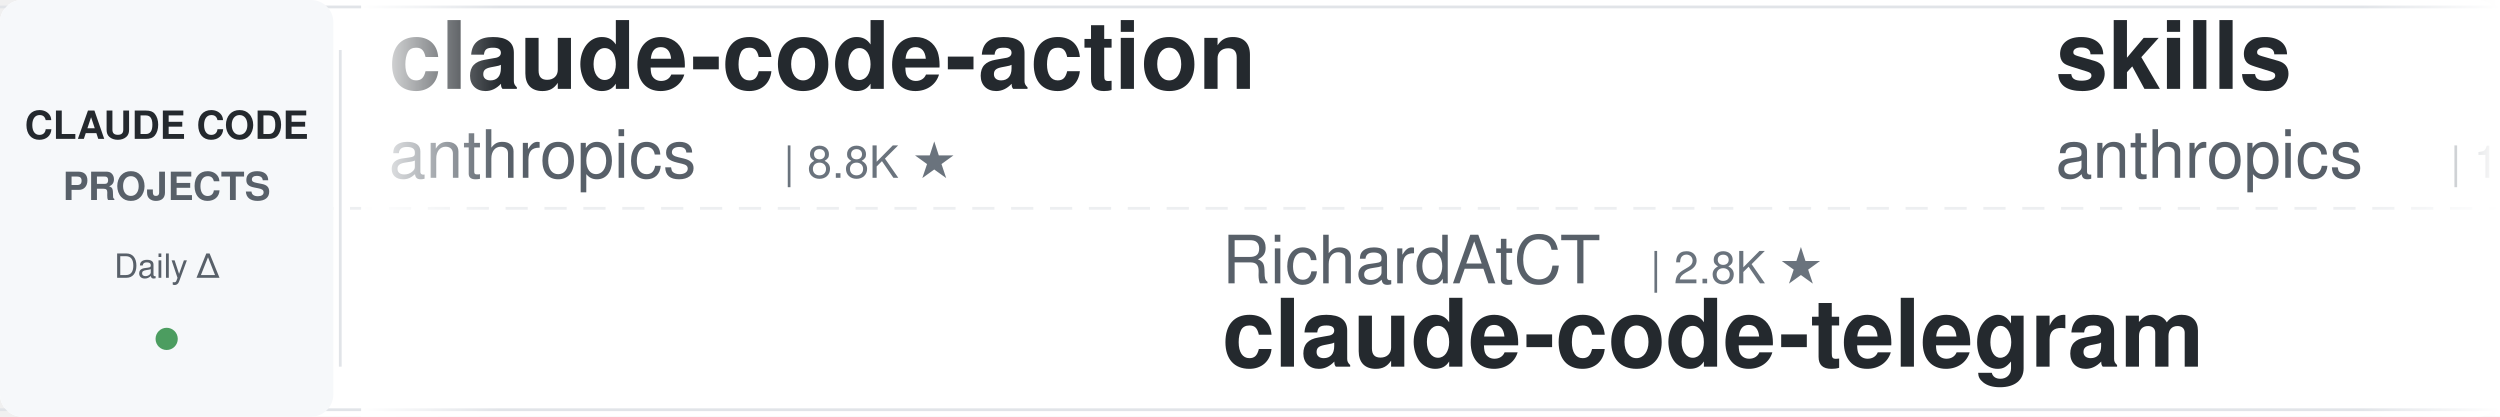
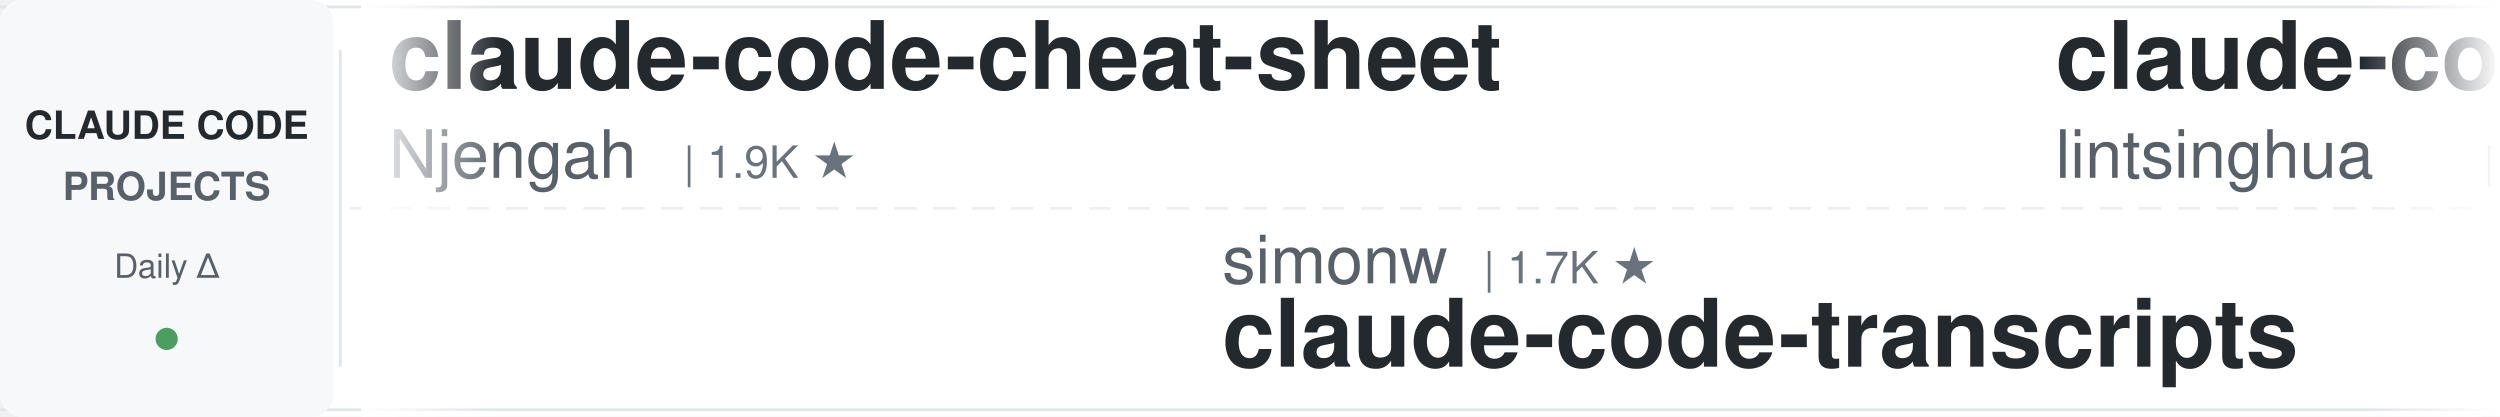
<svg xmlns="http://www.w3.org/2000/svg" width="900" height="150">
  <defs>
    <linearGradient id="leftFade" x1="0%" y1="0%" x2="100%" y2="0%">
      <stop offset="0%" style="stop-color:#ffffff;stop-opacity:1" />
      <stop offset="100%" style="stop-color:#ffffff;stop-opacity:0" />
    </linearGradient>
    <linearGradient id="rightFade" x1="0%" y1="0%" x2="100%" y2="0%">
      <stop offset="0%" style="stop-color:#ffffff;stop-opacity:0" />
      <stop offset="100%" style="stop-color:#ffffff;stop-opacity:1" />
    </linearGradient>
  </defs>
  <rect width="900" height="150" fill="#ffffff" rx="8" />
  <rect x="0" y="2" width="900" height="1" fill="#e1e4e8" />
  <rect x="0" y="147" width="900" height="1" fill="#e1e4e8" />
  <line x1="0" y1="75" x2="900" y2="75" stroke="#e1e4e8" stroke-width="1" stroke-dasharray="8 6" opacity="0.6" />
  <rect x="0" y="0" width="120" height="150" fill="#f6f8fa" rx="8" />
  <text x="60" y="50" font-family="-apple-system, BlinkMacSystemFont, 'Segoe UI', Helvetica, Arial, sans-serif" font-size="14" font-weight="600" fill="#24292e" text-anchor="middle">CLAUDE CODE</text>
  <text x="60" y="72" font-family="-apple-system, BlinkMacSystemFont, 'Segoe UI', Helvetica, Arial, sans-serif" font-size="14" font-weight="600" fill="#586069" text-anchor="middle">PROJECTS</text>
  <text x="60" y="100" font-family="-apple-system, BlinkMacSystemFont, 'Segoe UI', Helvetica, Arial, sans-serif" font-size="12" font-weight="500" fill="#586069" text-anchor="middle">Daily Δ</text>
  <circle cx="60" cy="122" r="4" fill="#22863a" opacity="0.8" />
  <rect x="122" y="18" width="1" height="114" fill="#e1e4e8" />
  <clipPath id="tickerClip">
    <rect x="130" y="0" width="770" height="150" />
  </clipPath>
  <g clip-path="url(#tickerClip)">
    <g id="tickerItems">
      <animateTransform attributeName="transform" attributeType="XML" type="translate" from="0 0" to="-3000 0" dur="54s" repeatCount="indefinite" />
      <g transform="translate(0, 0)">
-         <text x="140" y="32" font-family="-apple-system, BlinkMacSystemFont, 'Segoe UI', Helvetica, Arial, sans-serif" font-size="34" font-weight="600" fill="#24292e">claude-code-action</text>
-         <text x="140" y="64" font-family="-apple-system, BlinkMacSystemFont, 'Segoe UI', Helvetica, Arial, sans-serif" font-size="24" font-weight="400" fill="#586069">anthropics</text>
-         <text x="282" y="64" font-family="-apple-system, BlinkMacSystemFont, 'Segoe UI', Helvetica, Arial, sans-serif" font-size="16" font-weight="500" fill="#6a737d">| 8.8K ★</text>
+         <text x="140" y="32" font-family="-apple-system, BlinkMacSystemFont, 'Segoe UI', Helvetica, Arial, sans-serif" font-size="34" font-weight="600" fill="#24292e">claude-code-cheat-sheet</text>
+         <text x="140" y="64" font-family="-apple-system, BlinkMacSystemFont, 'Segoe UI', Helvetica, Arial, sans-serif" font-size="24" font-weight="400" fill="#586069">Njengah</text>
+         <text x="246" y="64" font-family="-apple-system, BlinkMacSystemFont, 'Segoe UI', Helvetica, Arial, sans-serif" font-size="16" font-weight="500" fill="#6a737d">| 1.9K ★</text>
      </g>
      <g transform="translate(300, 0)">
-         <text x="140" y="102" font-family="-apple-system, BlinkMacSystemFont, 'Segoe UI', Helvetica, Arial, sans-serif" font-size="24" font-weight="400" fill="#586069">RichardAtCT</text>
-         <text x="294" y="102" font-family="-apple-system, BlinkMacSystemFont, 'Segoe UI', Helvetica, Arial, sans-serif" font-size="16" font-weight="500" fill="#6a737d">| 2.8K ★</text>
-         <text x="140" y="132" font-family="-apple-system, BlinkMacSystemFont, 'Segoe UI', Helvetica, Arial, sans-serif" font-size="34" font-weight="600" fill="#24292e">claude-code-telegram</text>
+         <text x="140" y="102" font-family="-apple-system, BlinkMacSystemFont, 'Segoe UI', Helvetica, Arial, sans-serif" font-size="24" font-weight="400" fill="#586069">simonw</text>
+         <text x="234" y="102" font-family="-apple-system, BlinkMacSystemFont, 'Segoe UI', Helvetica, Arial, sans-serif" font-size="16" font-weight="500" fill="#6a737d">| 1.7K ★</text>
+         <text x="140" y="132" font-family="-apple-system, BlinkMacSystemFont, 'Segoe UI', Helvetica, Arial, sans-serif" font-size="34" font-weight="600" fill="#24292e">claude-code-transcripts</text>
      </g>
      <g transform="translate(600, 0)">
-         <text x="140" y="32" font-family="-apple-system, BlinkMacSystemFont, 'Segoe UI', Helvetica, Arial, sans-serif" font-size="34" font-weight="600" fill="#24292e">skills</text>
-         <text x="140" y="64" font-family="-apple-system, BlinkMacSystemFont, 'Segoe UI', Helvetica, Arial, sans-serif" font-size="24" font-weight="400" fill="#586069">anthropics</text>
-         <text x="282" y="64" font-family="-apple-system, BlinkMacSystemFont, 'Segoe UI', Helvetica, Arial, sans-serif" font-size="16" font-weight="500" fill="#6a737d">| 175.4K ★</text>
-       </g>
-       <g transform="translate(900, 0)">
-         <text x="140" y="102" font-family="-apple-system, BlinkMacSystemFont, 'Segoe UI', Helvetica, Arial, sans-serif" font-size="24" font-weight="400" fill="#586069">luyao618</text>
-         <text x="258" y="102" font-family="-apple-system, BlinkMacSystemFont, 'Segoe UI', Helvetica, Arial, sans-serif" font-size="16" font-weight="500" fill="#6a737d">| 1.7K ★</text>
-         <text x="140" y="132" font-family="-apple-system, BlinkMacSystemFont, 'Segoe UI', Helvetica, Arial, sans-serif" font-size="34" font-weight="600" fill="#24292e">Claude-Code-Source-Study</text>
-       </g>
-       <g transform="translate(1200, 0)">
-         <text x="140" y="32" font-family="-apple-system, BlinkMacSystemFont, 'Segoe UI', Helvetica, Arial, sans-serif" font-size="34" font-weight="600" fill="#24292e">Open-ClaudeCode</text>
-         <text x="140" y="64" font-family="-apple-system, BlinkMacSystemFont, 'Segoe UI', Helvetica, Arial, sans-serif" font-size="24" font-weight="400" fill="#586069">LING71671</text>
-         <text x="270" y="64" font-family="-apple-system, BlinkMacSystemFont, 'Segoe UI', Helvetica, Arial, sans-serif" font-size="16" font-weight="500" fill="#6a737d">| 948 ★</text>
-       </g>
-       <g transform="translate(1500, 0)">
-         <text x="140" y="102" font-family="-apple-system, BlinkMacSystemFont, 'Segoe UI', Helvetica, Arial, sans-serif" font-size="24" font-weight="400" fill="#586069">SeemSeam</text>
-         <text x="258" y="102" font-family="-apple-system, BlinkMacSystemFont, 'Segoe UI', Helvetica, Arial, sans-serif" font-size="16" font-weight="500" fill="#6a737d">| 3.5K ★</text>
-         <text x="140" y="132" font-family="-apple-system, BlinkMacSystemFont, 'Segoe UI', Helvetica, Arial, sans-serif" font-size="34" font-weight="600" fill="#24292e">claude_codex_bridge</text>
-       </g>
-       <g transform="translate(1800, 0)">
-         <text x="140" y="32" font-family="-apple-system, BlinkMacSystemFont, 'Segoe UI', Helvetica, Arial, sans-serif" font-size="34" font-weight="600" fill="#24292e">claude-code-local</text>
-         <text x="140" y="64" font-family="-apple-system, BlinkMacSystemFont, 'Segoe UI', Helvetica, Arial, sans-serif" font-size="24" font-weight="400" fill="#586069">nicedreamzapp</text>
-         <text x="318" y="64" font-family="-apple-system, BlinkMacSystemFont, 'Segoe UI', Helvetica, Arial, sans-serif" font-size="16" font-weight="500" fill="#6a737d">| 3.3K ★</text>
-       </g>
-       <g transform="translate(2100, 0)">
-         <text x="140" y="102" font-family="-apple-system, BlinkMacSystemFont, 'Segoe UI', Helvetica, Arial, sans-serif" font-size="24" font-weight="400" fill="#586069">VILA-Lab</text>
-         <text x="258" y="102" font-family="-apple-system, BlinkMacSystemFont, 'Segoe UI', Helvetica, Arial, sans-serif" font-size="16" font-weight="500" fill="#6a737d">| 2.1K ★</text>
-         <text x="140" y="132" font-family="-apple-system, BlinkMacSystemFont, 'Segoe UI', Helvetica, Arial, sans-serif" font-size="34" font-weight="600" fill="#24292e">Dive-into-Claude-Code</text>
-       </g>
-       <g transform="translate(2400, 0)">
        <text x="140" y="32" font-family="-apple-system, BlinkMacSystemFont, 'Segoe UI', Helvetica, Arial, sans-serif" font-size="34" font-weight="600" fill="#24292e">claude-code-book</text>
        <text x="140" y="64" font-family="-apple-system, BlinkMacSystemFont, 'Segoe UI', Helvetica, Arial, sans-serif" font-size="24" font-weight="400" fill="#586069">lintsinghua</text>
        <text x="294" y="64" font-family="-apple-system, BlinkMacSystemFont, 'Segoe UI', Helvetica, Arial, sans-serif" font-size="16" font-weight="500" fill="#6a737d">| 4.2K ★</text>
      </g>
+       <g transform="translate(900, 0)">
+         <text x="140" y="102" font-family="-apple-system, BlinkMacSystemFont, 'Segoe UI', Helvetica, Arial, sans-serif" font-size="24" font-weight="400" fill="#586069">rohitg00</text>
+         <text x="258" y="102" font-family="-apple-system, BlinkMacSystemFont, 'Segoe UI', Helvetica, Arial, sans-serif" font-size="16" font-weight="500" fill="#6a737d">| 2.6K ★</text>
+         <text x="140" y="132" font-family="-apple-system, BlinkMacSystemFont, 'Segoe UI', Helvetica, Arial, sans-serif" font-size="34" font-weight="600" fill="#24292e">awesome-claude-code-tool...</text>
+       </g>
+       <g transform="translate(1200, 0)">
+         <text x="140" y="32" font-family="-apple-system, BlinkMacSystemFont, 'Segoe UI', Helvetica, Arial, sans-serif" font-size="34" font-weight="600" fill="#24292e">claude-code-settings</text>
+         <text x="140" y="64" font-family="-apple-system, BlinkMacSystemFont, 'Segoe UI', Helvetica, Arial, sans-serif" font-size="24" font-weight="400" fill="#586069">feiskyer</text>
+         <text x="258" y="64" font-family="-apple-system, BlinkMacSystemFont, 'Segoe UI', Helvetica, Arial, sans-serif" font-size="16" font-weight="500" fill="#6a737d">| 1.6K ★</text>
+       </g>
+       <g transform="translate(1500, 0)">
+         <text x="140" y="102" font-family="-apple-system, BlinkMacSystemFont, 'Segoe UI', Helvetica, Arial, sans-serif" font-size="24" font-weight="400" fill="#586069">Pimzino</text>
+         <text x="246" y="102" font-family="-apple-system, BlinkMacSystemFont, 'Segoe UI', Helvetica, Arial, sans-serif" font-size="16" font-weight="500" fill="#6a737d">| 3.9K ★</text>
+         <text x="140" y="132" font-family="-apple-system, BlinkMacSystemFont, 'Segoe UI', Helvetica, Arial, sans-serif" font-size="34" font-weight="600" fill="#24292e">claude-code-spec-workflo...</text>
+       </g>
+       <g transform="translate(1800, 0)">
+         <text x="140" y="32" font-family="-apple-system, BlinkMacSystemFont, 'Segoe UI', Helvetica, Arial, sans-serif" font-size="34" font-weight="600" fill="#24292e">claude-code-analysis</text>
+         <text x="140" y="64" font-family="-apple-system, BlinkMacSystemFont, 'Segoe UI', Helvetica, Arial, sans-serif" font-size="24" font-weight="400" fill="#586069">liuup</text>
+         <text x="222" y="64" font-family="-apple-system, BlinkMacSystemFont, 'Segoe UI', Helvetica, Arial, sans-serif" font-size="16" font-weight="500" fill="#6a737d">| 3.9K ★</text>
+       </g>
+       <g transform="translate(2100, 0)">
+         <text x="140" y="102" font-family="-apple-system, BlinkMacSystemFont, 'Segoe UI', Helvetica, Arial, sans-serif" font-size="24" font-weight="400" fill="#586069">https-deeplearning-ai</text>
+         <text x="414" y="102" font-family="-apple-system, BlinkMacSystemFont, 'Segoe UI', Helvetica, Arial, sans-serif" font-size="16" font-weight="500" fill="#6a737d">| 547 ★</text>
+         <text x="140" y="132" font-family="-apple-system, BlinkMacSystemFont, 'Segoe UI', Helvetica, Arial, sans-serif" font-size="34" font-weight="600" fill="#24292e">sc-claude-code-files</text>
+       </g>
+       <g transform="translate(2400, 0)">
+         <text x="140" y="32" font-family="-apple-system, BlinkMacSystemFont, 'Segoe UI', Helvetica, Arial, sans-serif" font-size="34" font-weight="600" fill="#24292e">claude-code-source</text>
+         <text x="140" y="64" font-family="-apple-system, BlinkMacSystemFont, 'Segoe UI', Helvetica, Arial, sans-serif" font-size="24" font-weight="400" fill="#586069">AprilNEA</text>
+         <text x="258" y="64" font-family="-apple-system, BlinkMacSystemFont, 'Segoe UI', Helvetica, Arial, sans-serif" font-size="16" font-weight="500" fill="#6a737d">| 391 ★</text>
+       </g>
      <g transform="translate(2700, 0)">
-         <text x="140" y="102" font-family="-apple-system, BlinkMacSystemFont, 'Segoe UI', Helvetica, Arial, sans-serif" font-size="24" font-weight="400" fill="#586069">centminmod</text>
-         <text x="282" y="102" font-family="-apple-system, BlinkMacSystemFont, 'Segoe UI', Helvetica, Arial, sans-serif" font-size="16" font-weight="500" fill="#6a737d">| 2.6K ★</text>
-         <text x="140" y="132" font-family="-apple-system, BlinkMacSystemFont, 'Segoe UI', Helvetica, Arial, sans-serif" font-size="34" font-weight="600" fill="#24292e">my-claude-code-setup</text>
+         <text x="140" y="102" font-family="-apple-system, BlinkMacSystemFont, 'Segoe UI', Helvetica, Arial, sans-serif" font-size="24" font-weight="400" fill="#586069">digitalsamba</text>
+         <text x="306" y="102" font-family="-apple-system, BlinkMacSystemFont, 'Segoe UI', Helvetica, Arial, sans-serif" font-size="16" font-weight="500" fill="#6a737d">| 2.1K ★</text>
+         <text x="140" y="132" font-family="-apple-system, BlinkMacSystemFont, 'Segoe UI', Helvetica, Arial, sans-serif" font-size="34" font-weight="600" fill="#24292e">claude-code-video-toolki...</text>
      </g>
      <g transform="translate(3000, 0)">
-         <text x="140" y="32" font-family="-apple-system, BlinkMacSystemFont, 'Segoe UI', Helvetica, Arial, sans-serif" font-size="34" font-weight="600" fill="#24292e">claude-code-action</text>
-         <text x="140" y="64" font-family="-apple-system, BlinkMacSystemFont, 'Segoe UI', Helvetica, Arial, sans-serif" font-size="24" font-weight="400" fill="#586069">anthropics</text>
-         <text x="282" y="64" font-family="-apple-system, BlinkMacSystemFont, 'Segoe UI', Helvetica, Arial, sans-serif" font-size="16" font-weight="500" fill="#6a737d">| 8.8K ★</text>
+         <text x="140" y="32" font-family="-apple-system, BlinkMacSystemFont, 'Segoe UI', Helvetica, Arial, sans-serif" font-size="34" font-weight="600" fill="#24292e">claude-code-cheat-sheet</text>
+         <text x="140" y="64" font-family="-apple-system, BlinkMacSystemFont, 'Segoe UI', Helvetica, Arial, sans-serif" font-size="24" font-weight="400" fill="#586069">Njengah</text>
+         <text x="246" y="64" font-family="-apple-system, BlinkMacSystemFont, 'Segoe UI', Helvetica, Arial, sans-serif" font-size="16" font-weight="500" fill="#6a737d">| 1.9K ★</text>
      </g>
      <g transform="translate(3300, 0)">
-         <text x="140" y="102" font-family="-apple-system, BlinkMacSystemFont, 'Segoe UI', Helvetica, Arial, sans-serif" font-size="24" font-weight="400" fill="#586069">RichardAtCT</text>
-         <text x="294" y="102" font-family="-apple-system, BlinkMacSystemFont, 'Segoe UI', Helvetica, Arial, sans-serif" font-size="16" font-weight="500" fill="#6a737d">| 2.8K ★</text>
-         <text x="140" y="132" font-family="-apple-system, BlinkMacSystemFont, 'Segoe UI', Helvetica, Arial, sans-serif" font-size="34" font-weight="600" fill="#24292e">claude-code-telegram</text>
+         <text x="140" y="102" font-family="-apple-system, BlinkMacSystemFont, 'Segoe UI', Helvetica, Arial, sans-serif" font-size="24" font-weight="400" fill="#586069">simonw</text>
+         <text x="234" y="102" font-family="-apple-system, BlinkMacSystemFont, 'Segoe UI', Helvetica, Arial, sans-serif" font-size="16" font-weight="500" fill="#6a737d">| 1.7K ★</text>
+         <text x="140" y="132" font-family="-apple-system, BlinkMacSystemFont, 'Segoe UI', Helvetica, Arial, sans-serif" font-size="34" font-weight="600" fill="#24292e">claude-code-transcripts</text>
      </g>
      <g transform="translate(3600, 0)">
-         <text x="140" y="32" font-family="-apple-system, BlinkMacSystemFont, 'Segoe UI', Helvetica, Arial, sans-serif" font-size="34" font-weight="600" fill="#24292e">skills</text>
-         <text x="140" y="64" font-family="-apple-system, BlinkMacSystemFont, 'Segoe UI', Helvetica, Arial, sans-serif" font-size="24" font-weight="400" fill="#586069">anthropics</text>
-         <text x="282" y="64" font-family="-apple-system, BlinkMacSystemFont, 'Segoe UI', Helvetica, Arial, sans-serif" font-size="16" font-weight="500" fill="#6a737d">| 175.4K ★</text>
+         <text x="140" y="32" font-family="-apple-system, BlinkMacSystemFont, 'Segoe UI', Helvetica, Arial, sans-serif" font-size="34" font-weight="600" fill="#24292e">claude-code-book</text>
+         <text x="140" y="64" font-family="-apple-system, BlinkMacSystemFont, 'Segoe UI', Helvetica, Arial, sans-serif" font-size="24" font-weight="400" fill="#586069">lintsinghua</text>
+         <text x="294" y="64" font-family="-apple-system, BlinkMacSystemFont, 'Segoe UI', Helvetica, Arial, sans-serif" font-size="16" font-weight="500" fill="#6a737d">| 4.2K ★</text>
      </g>
      <g transform="translate(3900, 0)">
-         <text x="140" y="102" font-family="-apple-system, BlinkMacSystemFont, 'Segoe UI', Helvetica, Arial, sans-serif" font-size="24" font-weight="400" fill="#586069">luyao618</text>
-         <text x="258" y="102" font-family="-apple-system, BlinkMacSystemFont, 'Segoe UI', Helvetica, Arial, sans-serif" font-size="16" font-weight="500" fill="#6a737d">| 1.7K ★</text>
-         <text x="140" y="132" font-family="-apple-system, BlinkMacSystemFont, 'Segoe UI', Helvetica, Arial, sans-serif" font-size="34" font-weight="600" fill="#24292e">Claude-Code-Source-Study</text>
+         <text x="140" y="102" font-family="-apple-system, BlinkMacSystemFont, 'Segoe UI', Helvetica, Arial, sans-serif" font-size="24" font-weight="400" fill="#586069">rohitg00</text>
+         <text x="258" y="102" font-family="-apple-system, BlinkMacSystemFont, 'Segoe UI', Helvetica, Arial, sans-serif" font-size="16" font-weight="500" fill="#6a737d">| 2.6K ★</text>
+         <text x="140" y="132" font-family="-apple-system, BlinkMacSystemFont, 'Segoe UI', Helvetica, Arial, sans-serif" font-size="34" font-weight="600" fill="#24292e">awesome-claude-code-tool...</text>
      </g>
    </g>
  </g>
  <rect x="130" y="0" width="50" height="150" fill="url(#leftFade)" />
  <rect x="850" y="0" width="50" height="150" fill="url(#rightFade)" />
</svg>
